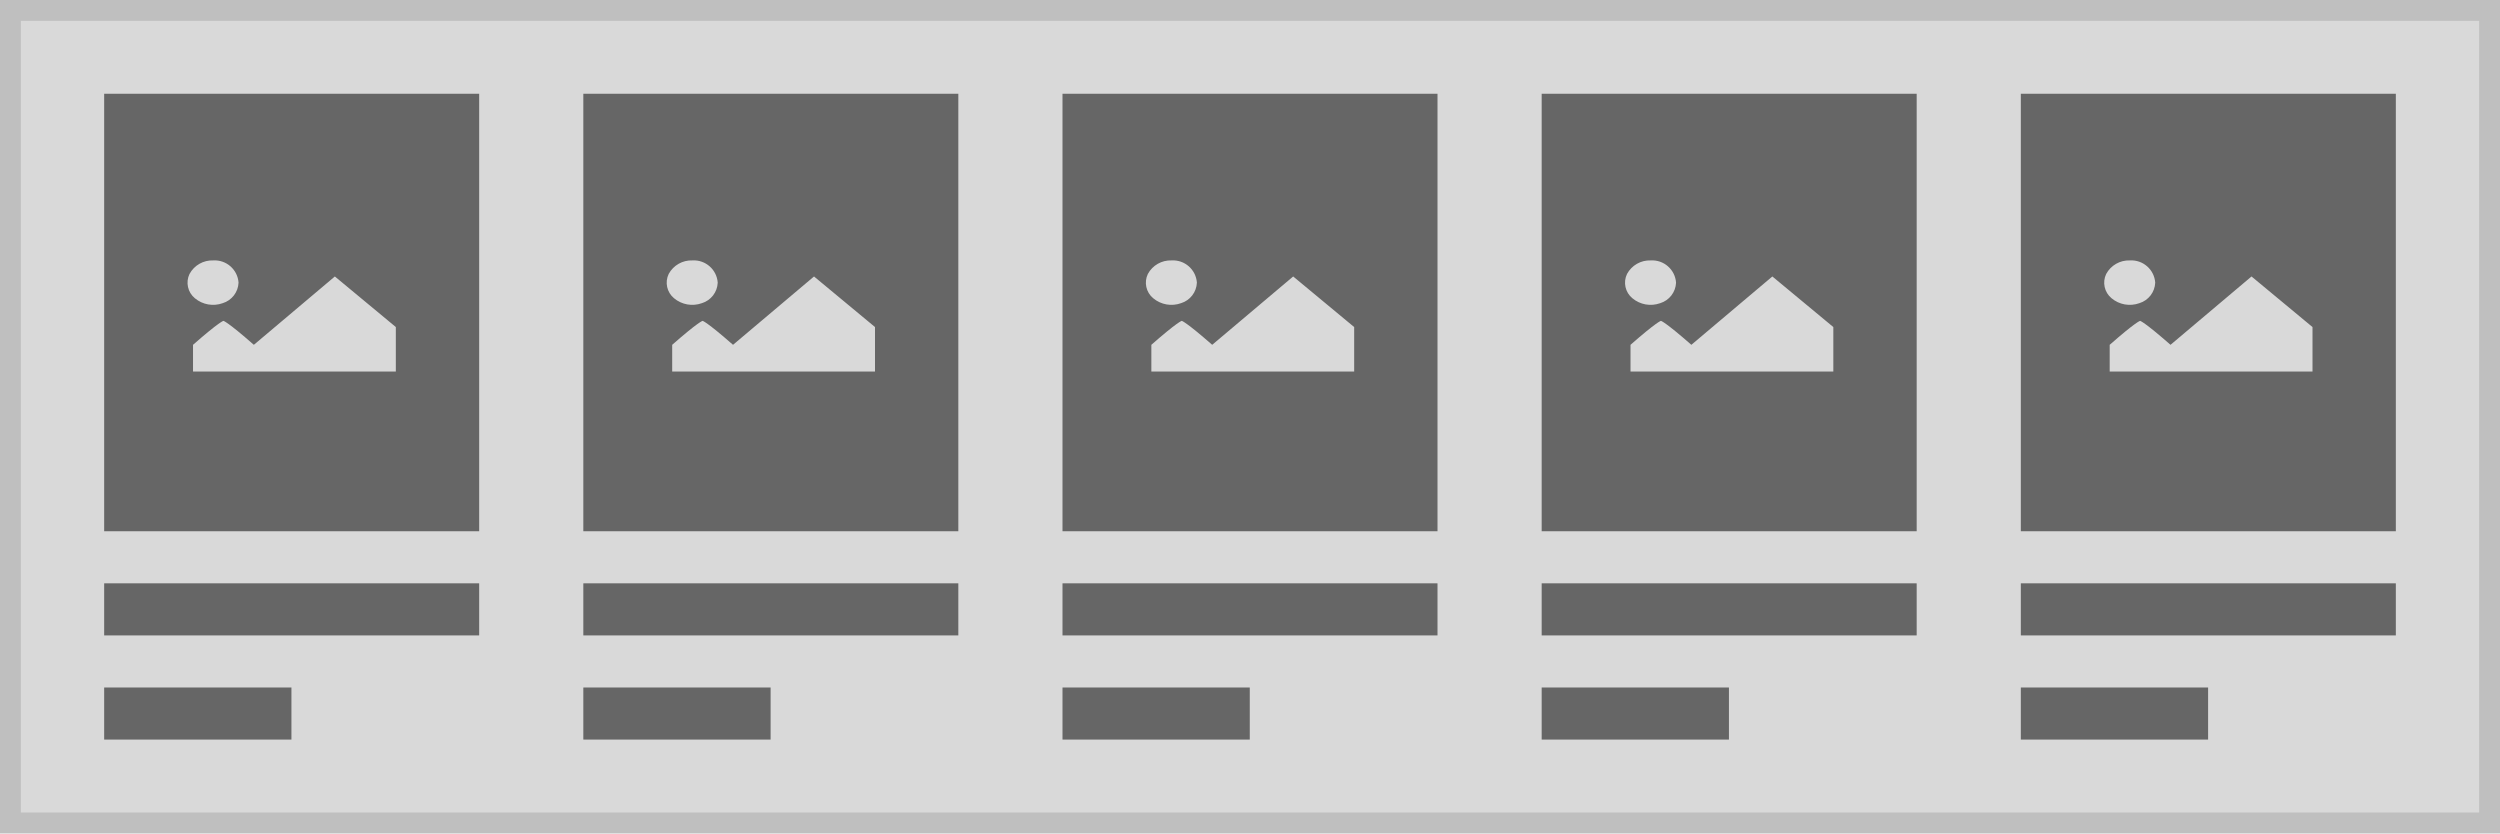
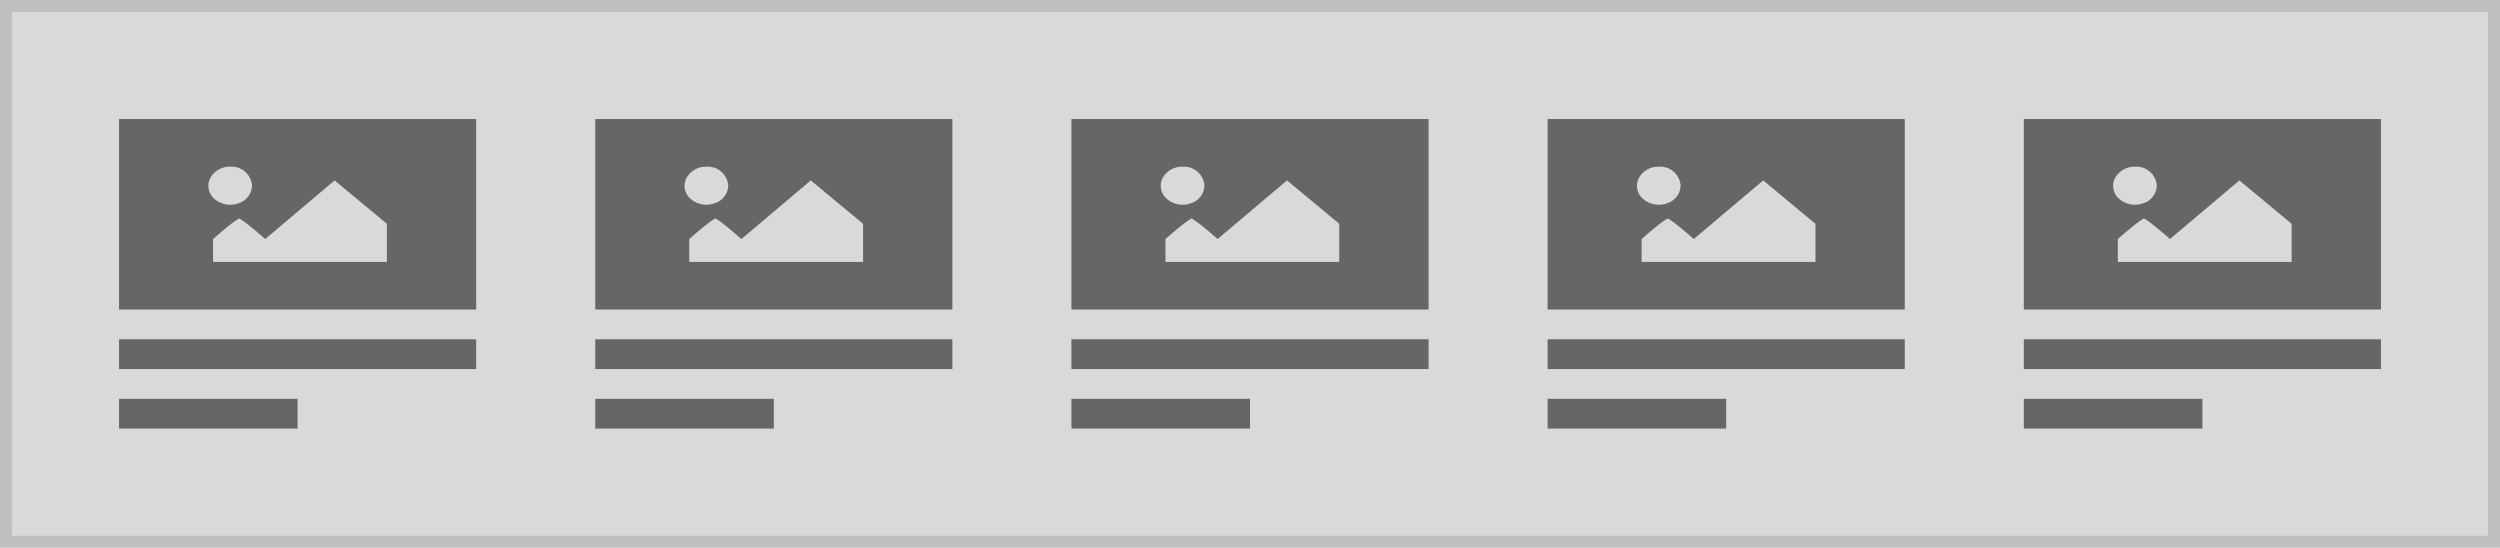
- <svg xmlns="http://www.w3.org/2000/svg" width="240" height="80" viewBox="0 0 240 80">
-   <g transform="translate(-1 -1)">
-     <g transform="translate(1 1)" fill="#d9d9d9" stroke="#bfbfbf" stroke-miterlimit="10" stroke-width="2">
-       <rect width="240" height="80" stroke="none" />
-       <rect x="1" y="1" width="238" height="78" fill="none" />
+ <svg xmlns="http://www.w3.org/2000/svg" width="420" height="92" viewBox="0 0 420 92">
+   <g transform="translate(191 7)">
+     <g transform="translate(-191 -7)" fill="#d9d9d9" stroke="#bfbfbf" stroke-miterlimit="10" stroke-width="2">
+       <rect width="420" height="92" stroke="none" />
+       <rect x="1" y="1" width="418" height="90" fill="none" />
    </g>
-     <g transform="translate(-10 -1)">
-       <rect width="36" height="5" transform="translate(21 58)" fill="#666" />
-       <rect width="17.978" height="5" transform="translate(21 68)" fill="#666" />
-       <g transform="translate(21 11)">
-         <rect width="36" height="42" fill="#666" />
-         <path d="M44.807,15.045a2.486,2.486,0,0,0-2.283,1.3,1.933,1.933,0,0,0,.514,2.331,2.722,2.722,0,0,0,2.674.473,2.153,2.153,0,0,0,1.519-1.972A2.3,2.3,0,0,0,44.807,15.045ZM42.86,25.712H62.33v-4.27l-5.854-4.856L48.7,23.147c-2.54-2.229-2.92-2.3-2.92-2.3s-.381.068-2.92,2.3Z" transform="translate(-34.33 0.955)" fill="#d9d9d9" />
-       </g>
+     <g transform="translate(-212 -2)">
+       <rect width="60" height="5" transform="translate(41 52)" fill="#666" />
+       <rect width="30" height="5" transform="translate(41 62)" fill="#666" />
+       <rect width="60" height="32" transform="translate(41 15)" fill="#666" />
+       <path d="M46.046,15.045A3.729,3.729,0,0,0,42.622,17a2.9,2.9,0,0,0,.771,3.5A4.082,4.082,0,0,0,47.4,21.2a3.229,3.229,0,0,0,2.279-2.958A3.446,3.446,0,0,0,46.046,15.045Zm-2.92,16h29.2V24.64l-8.781-7.284L51.887,27.2c-3.81-3.344-4.381-3.446-4.381-3.446s-.571.1-4.381,3.446Z" transform="translate(13.67 7.955)" fill="#d9d9d9" />
    </g>
-     <g transform="translate(36 -1)">
-       <rect width="36" height="5" transform="translate(21 58)" fill="#666" />
-       <rect width="17.978" height="5" transform="translate(21 68)" fill="#666" />
-       <g transform="translate(21 11)">
-         <rect width="36" height="42" fill="#666" />
-         <path d="M44.807,15.045a2.486,2.486,0,0,0-2.283,1.3,1.933,1.933,0,0,0,.514,2.331,2.722,2.722,0,0,0,2.674.473,2.153,2.153,0,0,0,1.519-1.972A2.3,2.3,0,0,0,44.807,15.045ZM42.86,25.712H62.33v-4.27l-5.854-4.856L48.7,23.147c-2.54-2.229-2.92-2.3-2.92-2.3s-.381.068-2.92,2.3Z" transform="translate(-34.33 0.955)" fill="#d9d9d9" />
-       </g>
+     <g transform="translate(-132 -2)">
+       <rect width="60" height="5" transform="translate(41 52)" fill="#666" />
+       <rect width="30" height="5" transform="translate(41 62)" fill="#666" />
+       <rect width="60" height="32" transform="translate(41 15)" fill="#666" />
+       <path d="M46.046,15.045A3.729,3.729,0,0,0,42.622,17a2.9,2.9,0,0,0,.771,3.5A4.082,4.082,0,0,0,47.4,21.2a3.229,3.229,0,0,0,2.279-2.958A3.446,3.446,0,0,0,46.046,15.045Zm-2.92,16h29.2V24.64l-8.781-7.284L51.887,27.2c-3.81-3.344-4.381-3.446-4.381-3.446s-.571.1-4.381,3.446Z" transform="translate(13.67 7.955)" fill="#d9d9d9" />
    </g>
-     <g transform="translate(82 -1)">
-       <rect width="36" height="5" transform="translate(21 58)" fill="#666" />
-       <rect width="17.978" height="5" transform="translate(21 68)" fill="#666" />
-       <g transform="translate(21 11)">
-         <rect width="36" height="42" fill="#666" />
-         <path d="M44.807,15.045a2.486,2.486,0,0,0-2.283,1.3,1.933,1.933,0,0,0,.514,2.331,2.722,2.722,0,0,0,2.674.473,2.153,2.153,0,0,0,1.519-1.972A2.3,2.3,0,0,0,44.807,15.045ZM42.86,25.712H62.33v-4.27l-5.854-4.856L48.7,23.147c-2.54-2.229-2.92-2.3-2.92-2.3s-.381.068-2.92,2.3Z" transform="translate(-34.33 0.955)" fill="#d9d9d9" />
-       </g>
+     <g transform="translate(-52 -2)">
+       <rect width="60" height="5" transform="translate(41 52)" fill="#666" />
+       <rect width="30" height="5" transform="translate(41 62)" fill="#666" />
+       <rect width="60" height="32" transform="translate(41 15)" fill="#666" />
+       <path d="M46.046,15.045A3.729,3.729,0,0,0,42.622,17a2.9,2.9,0,0,0,.771,3.5A4.082,4.082,0,0,0,47.4,21.2a3.229,3.229,0,0,0,2.279-2.958A3.446,3.446,0,0,0,46.046,15.045Zm-2.92,16h29.2V24.64l-8.781-7.284L51.887,27.2c-3.81-3.344-4.381-3.446-4.381-3.446s-.571.1-4.381,3.446Z" transform="translate(13.67 7.955)" fill="#d9d9d9" />
    </g>
-     <g transform="translate(128 -1)">
-       <rect width="36" height="5" transform="translate(21 58)" fill="#666" />
-       <rect width="17.978" height="5" transform="translate(21 68)" fill="#666" />
-       <g transform="translate(21 11)">
-         <rect width="36" height="42" fill="#666" />
-         <path d="M44.807,15.045a2.486,2.486,0,0,0-2.283,1.3,1.933,1.933,0,0,0,.514,2.331,2.722,2.722,0,0,0,2.674.473,2.153,2.153,0,0,0,1.519-1.972A2.3,2.3,0,0,0,44.807,15.045ZM42.86,25.712H62.33v-4.27l-5.854-4.856L48.7,23.147c-2.54-2.229-2.92-2.3-2.92-2.3s-.381.068-2.92,2.3Z" transform="translate(-34.33 0.955)" fill="#d9d9d9" />
-       </g>
+     <g transform="translate(28 -2)">
+       <rect width="60" height="5" transform="translate(41 52)" fill="#666" />
+       <rect width="30" height="5" transform="translate(41 62)" fill="#666" />
+       <rect width="60" height="32" transform="translate(41 15)" fill="#666" />
+       <path d="M46.046,15.045A3.729,3.729,0,0,0,42.622,17a2.9,2.9,0,0,0,.771,3.5A4.082,4.082,0,0,0,47.4,21.2a3.229,3.229,0,0,0,2.279-2.958A3.446,3.446,0,0,0,46.046,15.045Zm-2.92,16h29.2V24.64l-8.781-7.284L51.887,27.2c-3.81-3.344-4.381-3.446-4.381-3.446s-.571.1-4.381,3.446Z" transform="translate(13.67 7.955)" fill="#d9d9d9" />
    </g>
-     <g transform="translate(174 -1)">
-       <rect width="36" height="5" transform="translate(21 58)" fill="#666" />
-       <rect width="17.978" height="5" transform="translate(21 68)" fill="#666" />
-       <g transform="translate(21 11)">
-         <rect width="36" height="42" fill="#666" />
-         <path d="M44.807,15.045a2.486,2.486,0,0,0-2.283,1.3,1.933,1.933,0,0,0,.514,2.331,2.722,2.722,0,0,0,2.674.473,2.153,2.153,0,0,0,1.519-1.972A2.3,2.3,0,0,0,44.807,15.045ZM42.86,25.712H62.33v-4.27l-5.854-4.856L48.7,23.147c-2.54-2.229-2.92-2.3-2.92-2.3s-.381.068-2.92,2.3Z" transform="translate(-34.33 0.955)" fill="#d9d9d9" />
-       </g>
+     <g transform="translate(108 -2)">
+       <rect width="60" height="5" transform="translate(41 52)" fill="#666" />
+       <rect width="30" height="5" transform="translate(41 62)" fill="#666" />
+       <rect width="60" height="32" transform="translate(41 15)" fill="#666" />
+       <path d="M46.046,15.045A3.729,3.729,0,0,0,42.622,17a2.9,2.9,0,0,0,.771,3.5A4.082,4.082,0,0,0,47.4,21.2a3.229,3.229,0,0,0,2.279-2.958A3.446,3.446,0,0,0,46.046,15.045Zm-2.92,16h29.2V24.64l-8.781-7.284L51.887,27.2c-3.81-3.344-4.381-3.446-4.381-3.446s-.571.1-4.381,3.446Z" transform="translate(13.67 7.955)" fill="#d9d9d9" />
    </g>
  </g>
</svg>
